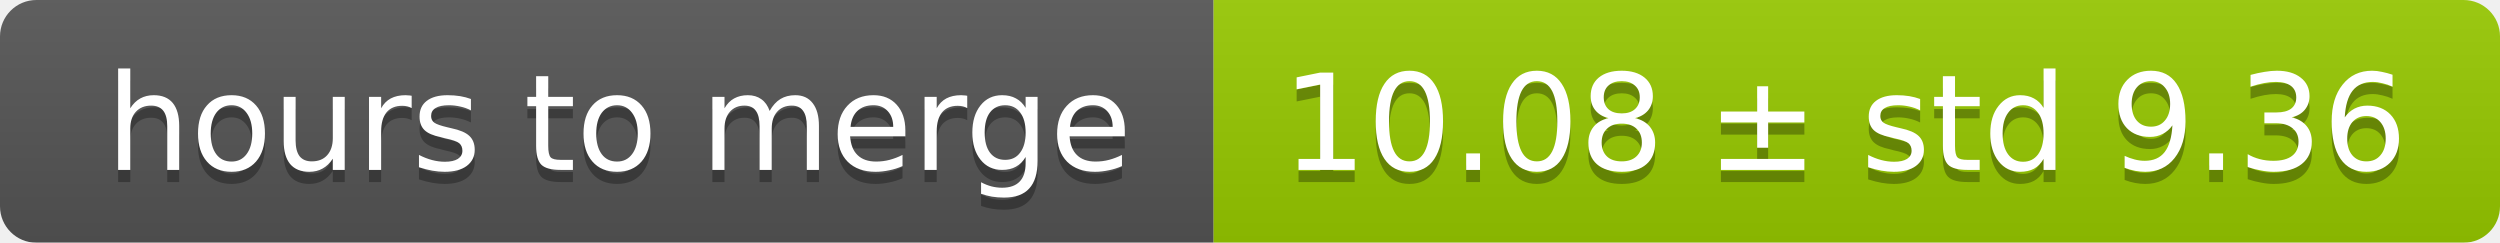
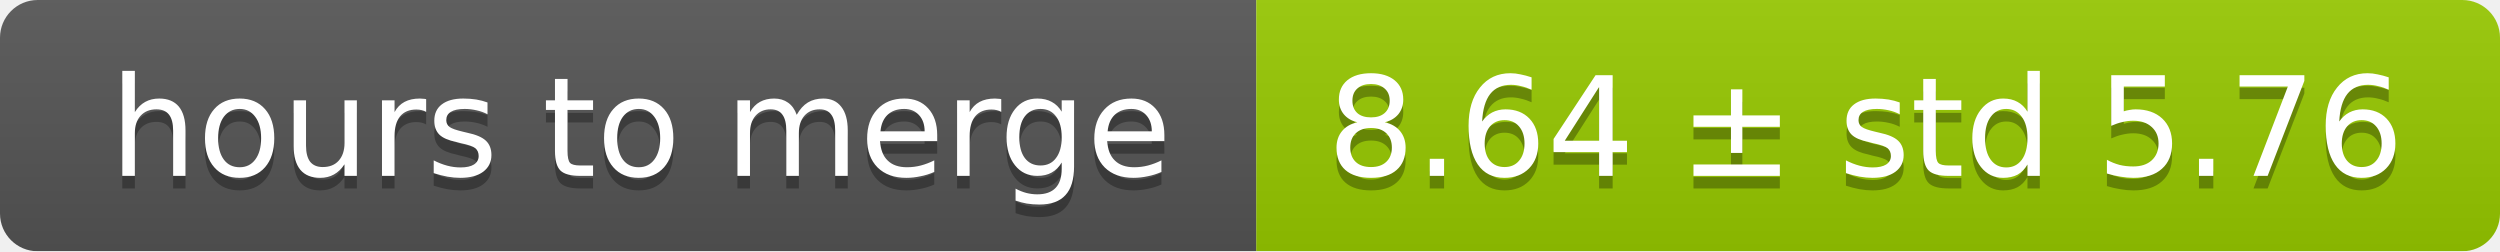
- <svg xmlns="http://www.w3.org/2000/svg" width="206" height="20">
+ <svg xmlns="http://www.w3.org/2000/svg" width="199" height="20">
  <linearGradient id="smooth" x2="0" y2="100%">
    <stop offset="0" stop-color="#bbb" stop-opacity=".1" />
    <stop offset="1" stop-opacity=".1" />
  </linearGradient>
  <mask id="round">
-     <rect width="206" height="20" rx="3" fill="#fff" />
+     <rect width="199" height="20" rx="3" fill="#fff" />
  </mask>
  <g mask="url(#round)">
    <rect width="100" height="20" fill="#555" />
-     <rect x="100" width="106" height="20" fill="#97ca00" />
-     <rect width="206" height="20" fill="url(#smooth)" />
+     <rect x="100" width="99" height="20" fill="#97ca00" />
+     <rect width="199" height="20" fill="url(#smooth)" />
  </g>
  <g fill="#fff" text-anchor="middle" font-family="DejaVu Sans,Verdana,Geneva,sans-serif" font-size="11">
    <text x="51" y="15" fill="#010101" fill-opacity=".3">hours to merge</text>
    <text x="51" y="14">hours to merge</text>
-     <text x="152" y="15" fill="#010101" fill-opacity=".3">10.08 ± std 9.36</text>
-     <text x="152" y="14">10.08 ± std 9.36</text>
+     <text x="148.5" y="15" fill="#010101" fill-opacity=".3">8.64 ± std 5.76</text>
+     <text x="148.5" y="14">8.64 ± std 5.76</text>
  </g>
</svg>
